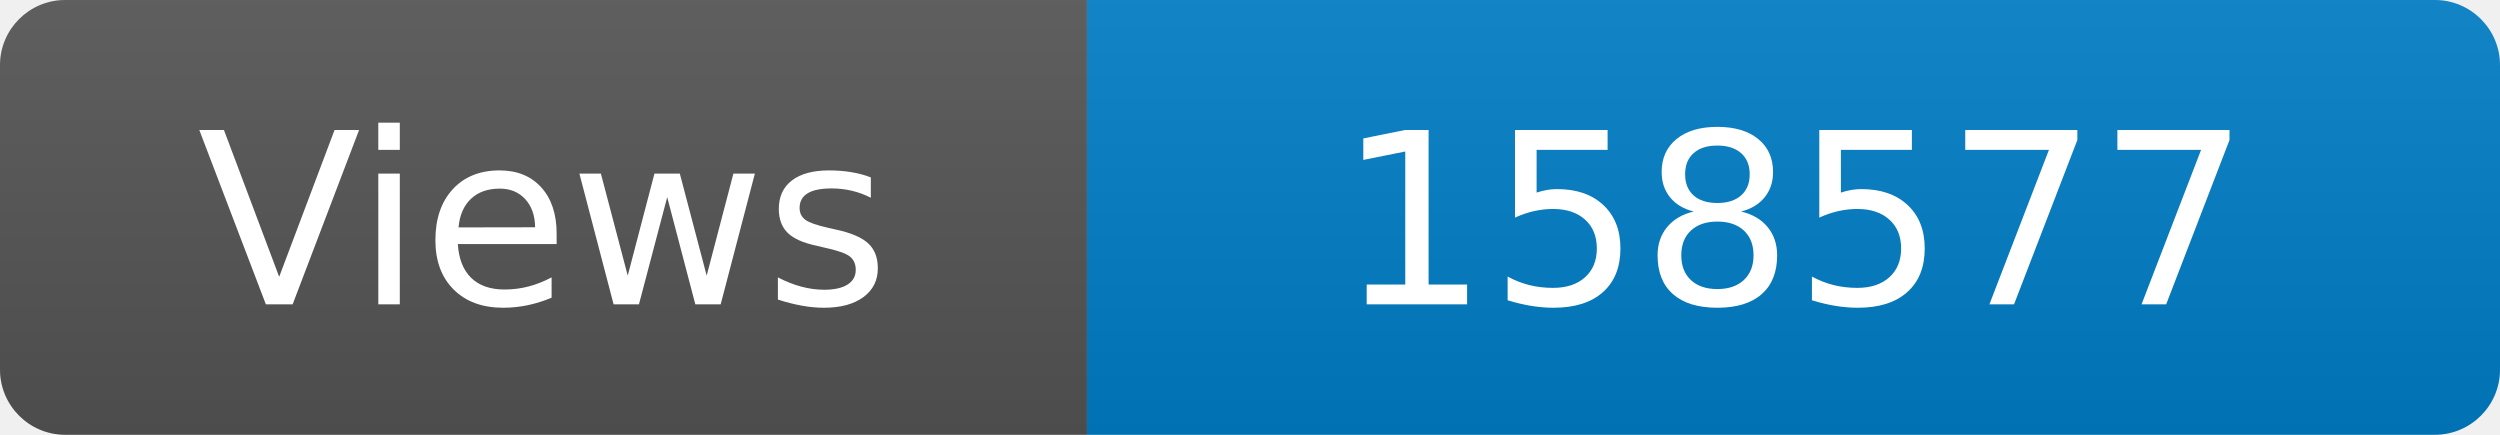
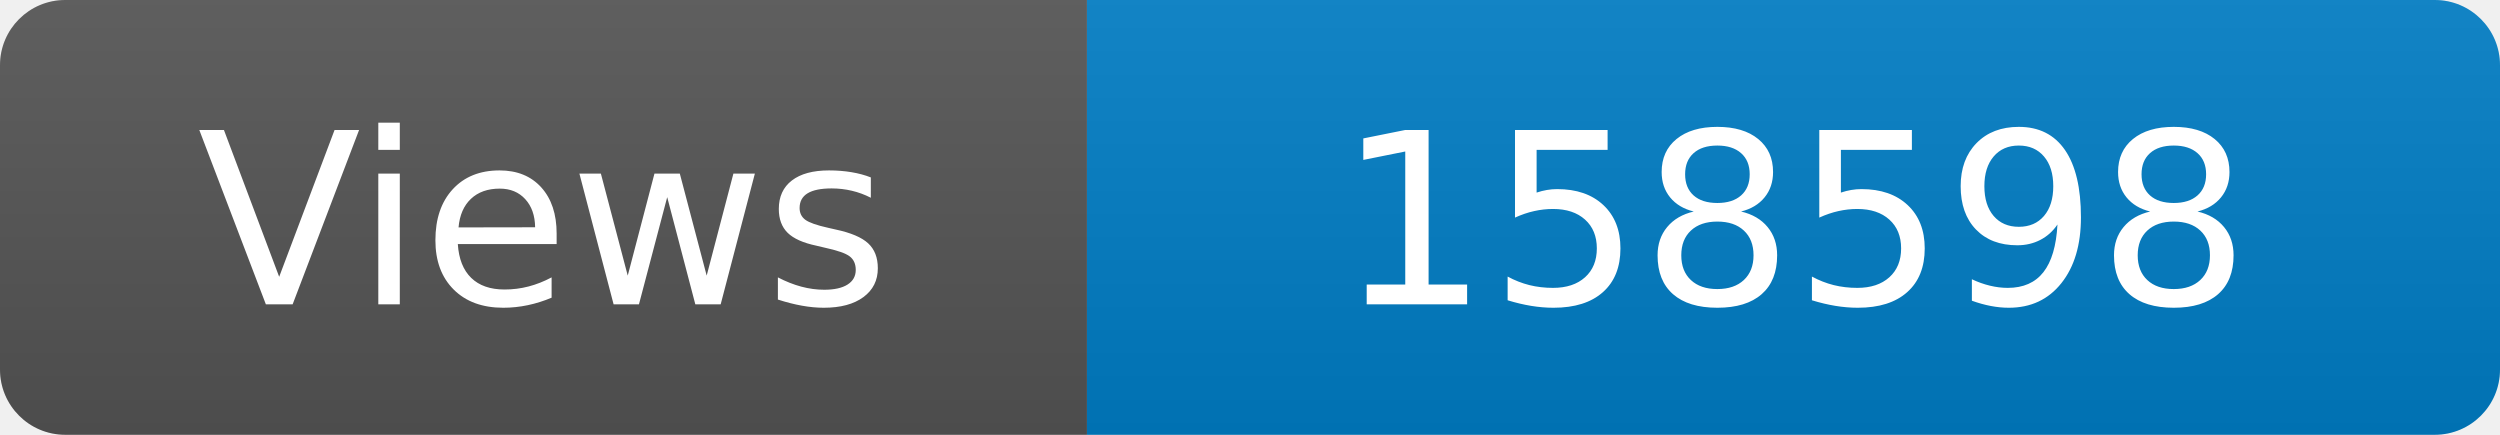
<svg xmlns="http://www.w3.org/2000/svg" width="115" height="20" role="img" aria-label="Maintained?: yes">
  <linearGradient id="s" x2="0" y2="100%">
    <stop offset="0" stop-color="#bbb" stop-opacity=".1" />
    <stop offset="1" stop-opacity=".1" />
  </linearGradient>
  <clipPath id="r">
    <rect width="115" height="20" rx="3" fill="#fff" />
  </clipPath>
  <g clip-path="url(#r)">
    <rect width="50" height="20" fill="#555" />
    <rect x="50" width="160" height="20" fill="#007ec6" />
    <rect width="115" height="20" fill="url(#s)" />
  </g>
  <g fill="#fff" text-anchor="middle" font-family="Verdana,Geneva,DejaVu Sans,sans-serif" font-size="110">
    <text x="250" y="140" transform="scale(.1)" fill="#fff">Views</text>
-     <text x="825" y="140" transform="scale(.1)" fill="#fff">158577</text>
+     <text x="825" y="140" transform="scale(.1)" fill="#fff">158598</text>
  </g>
</svg>
